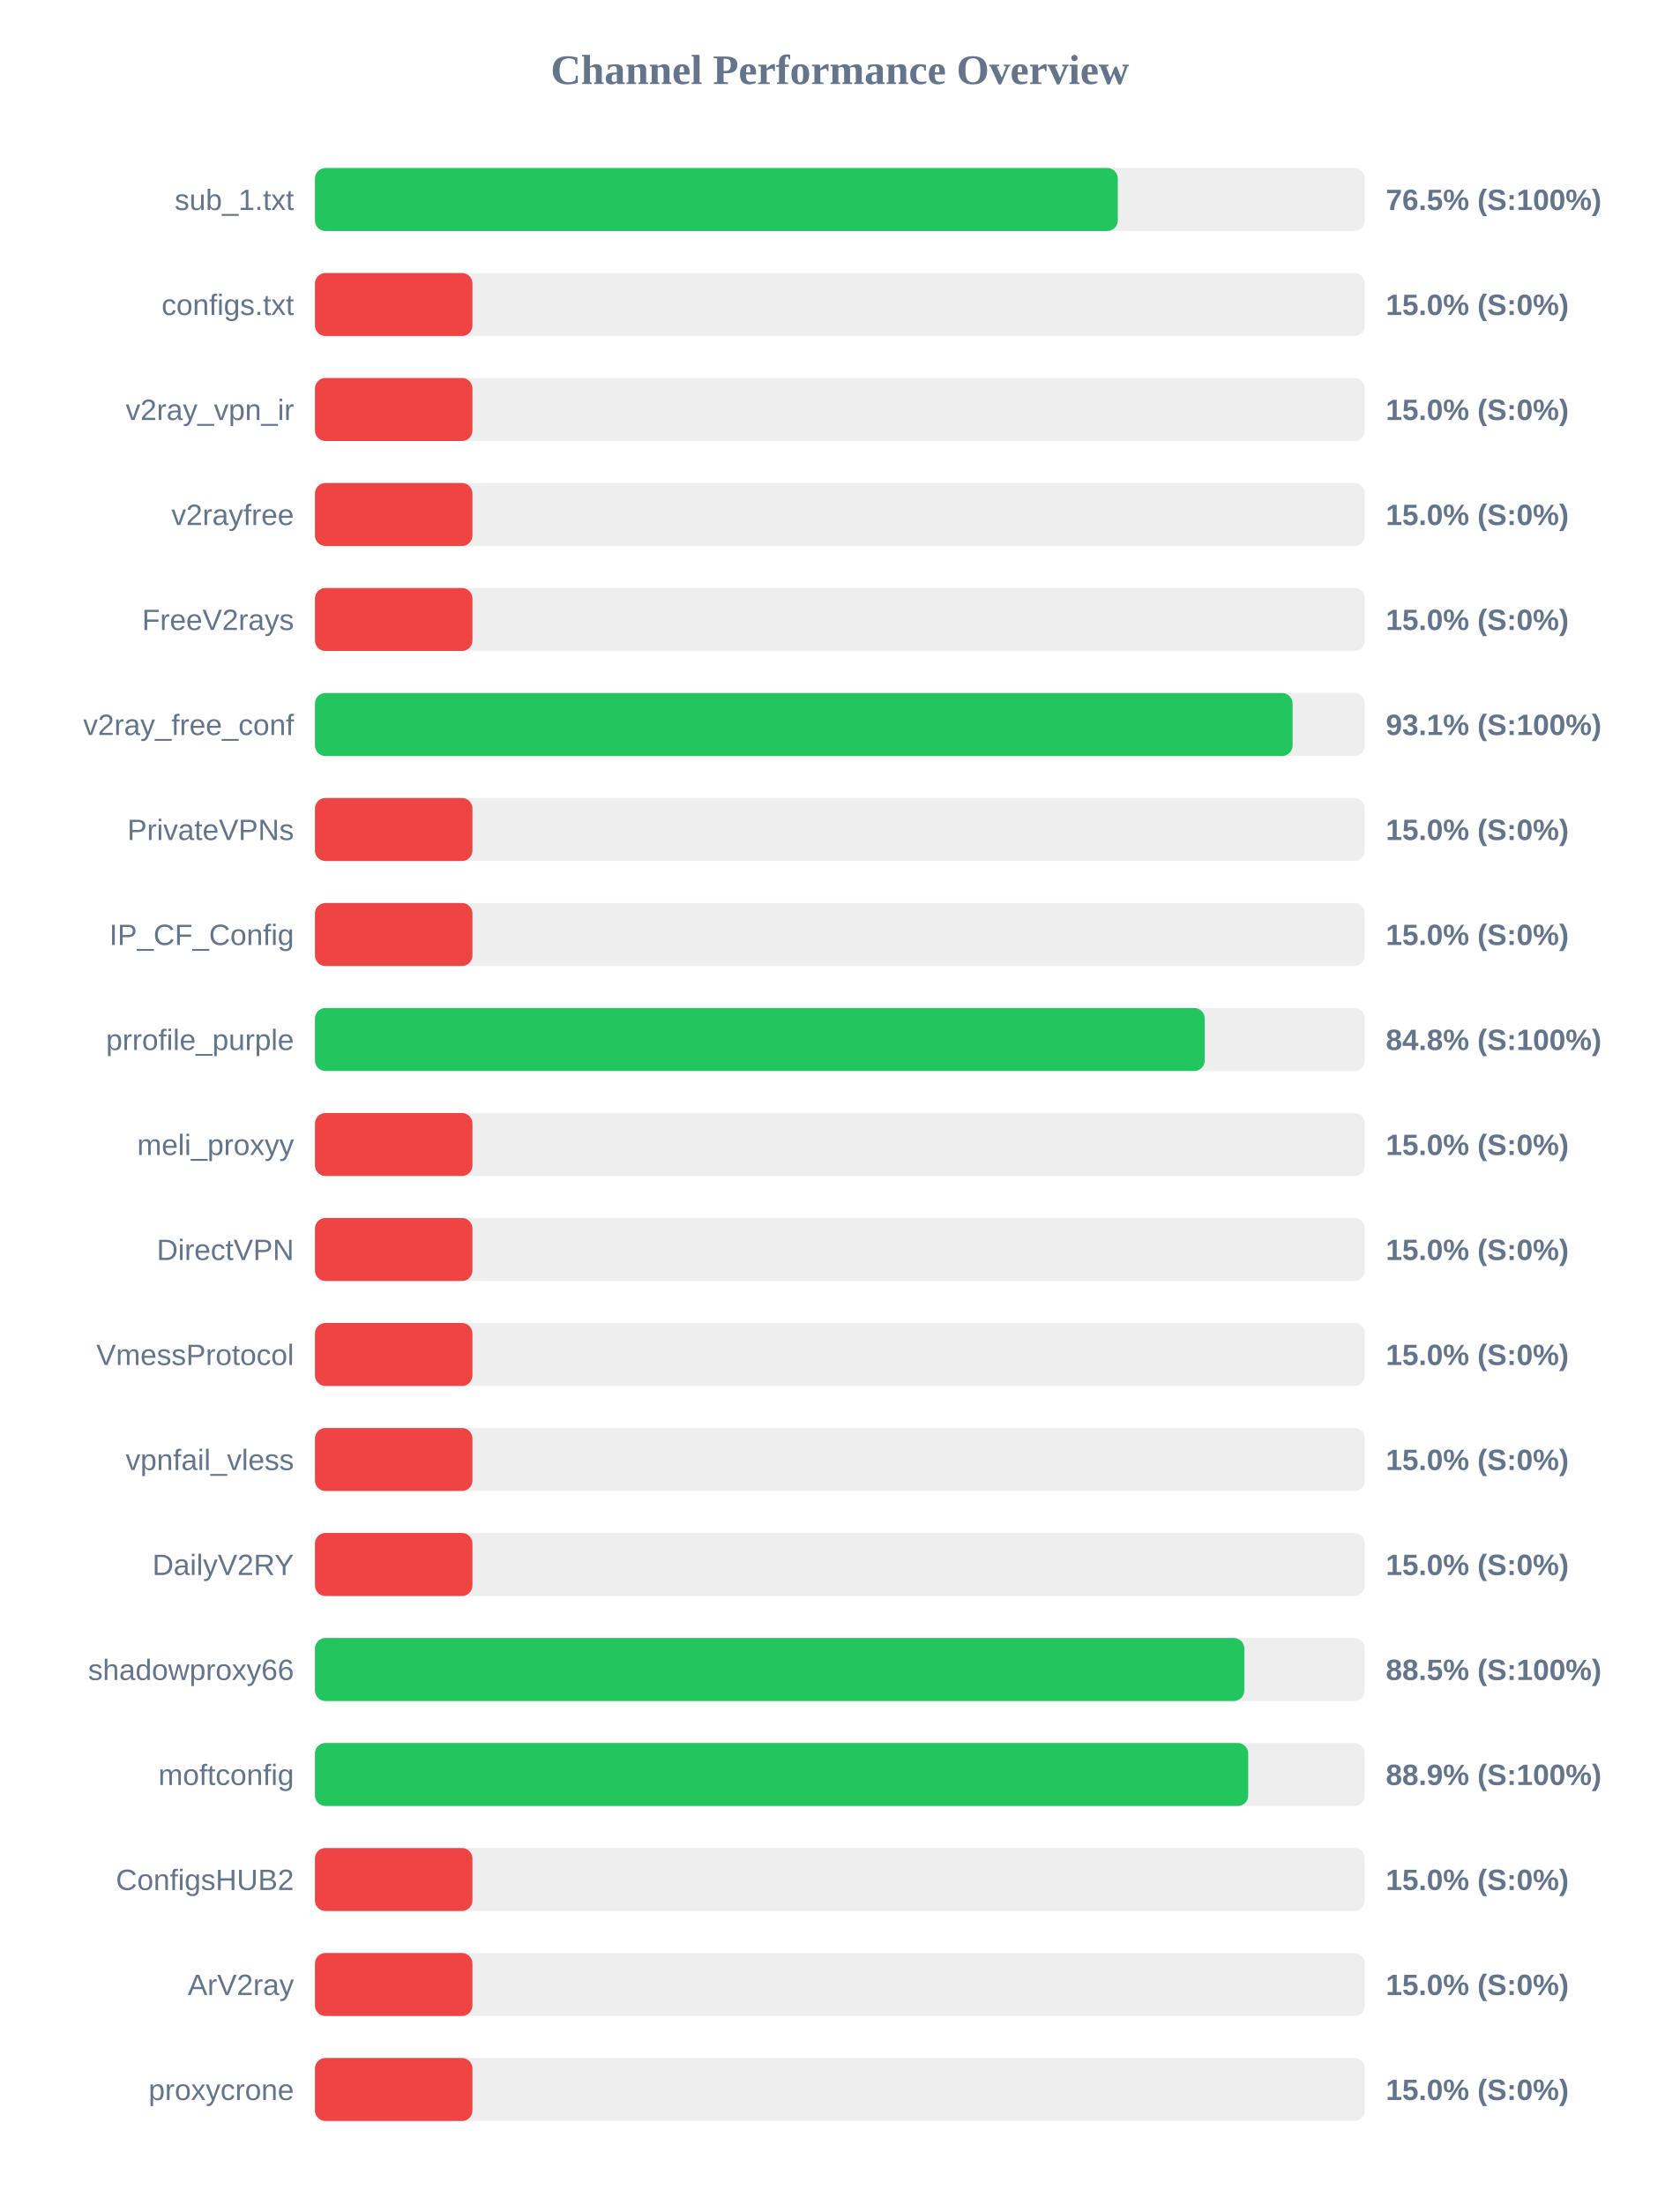
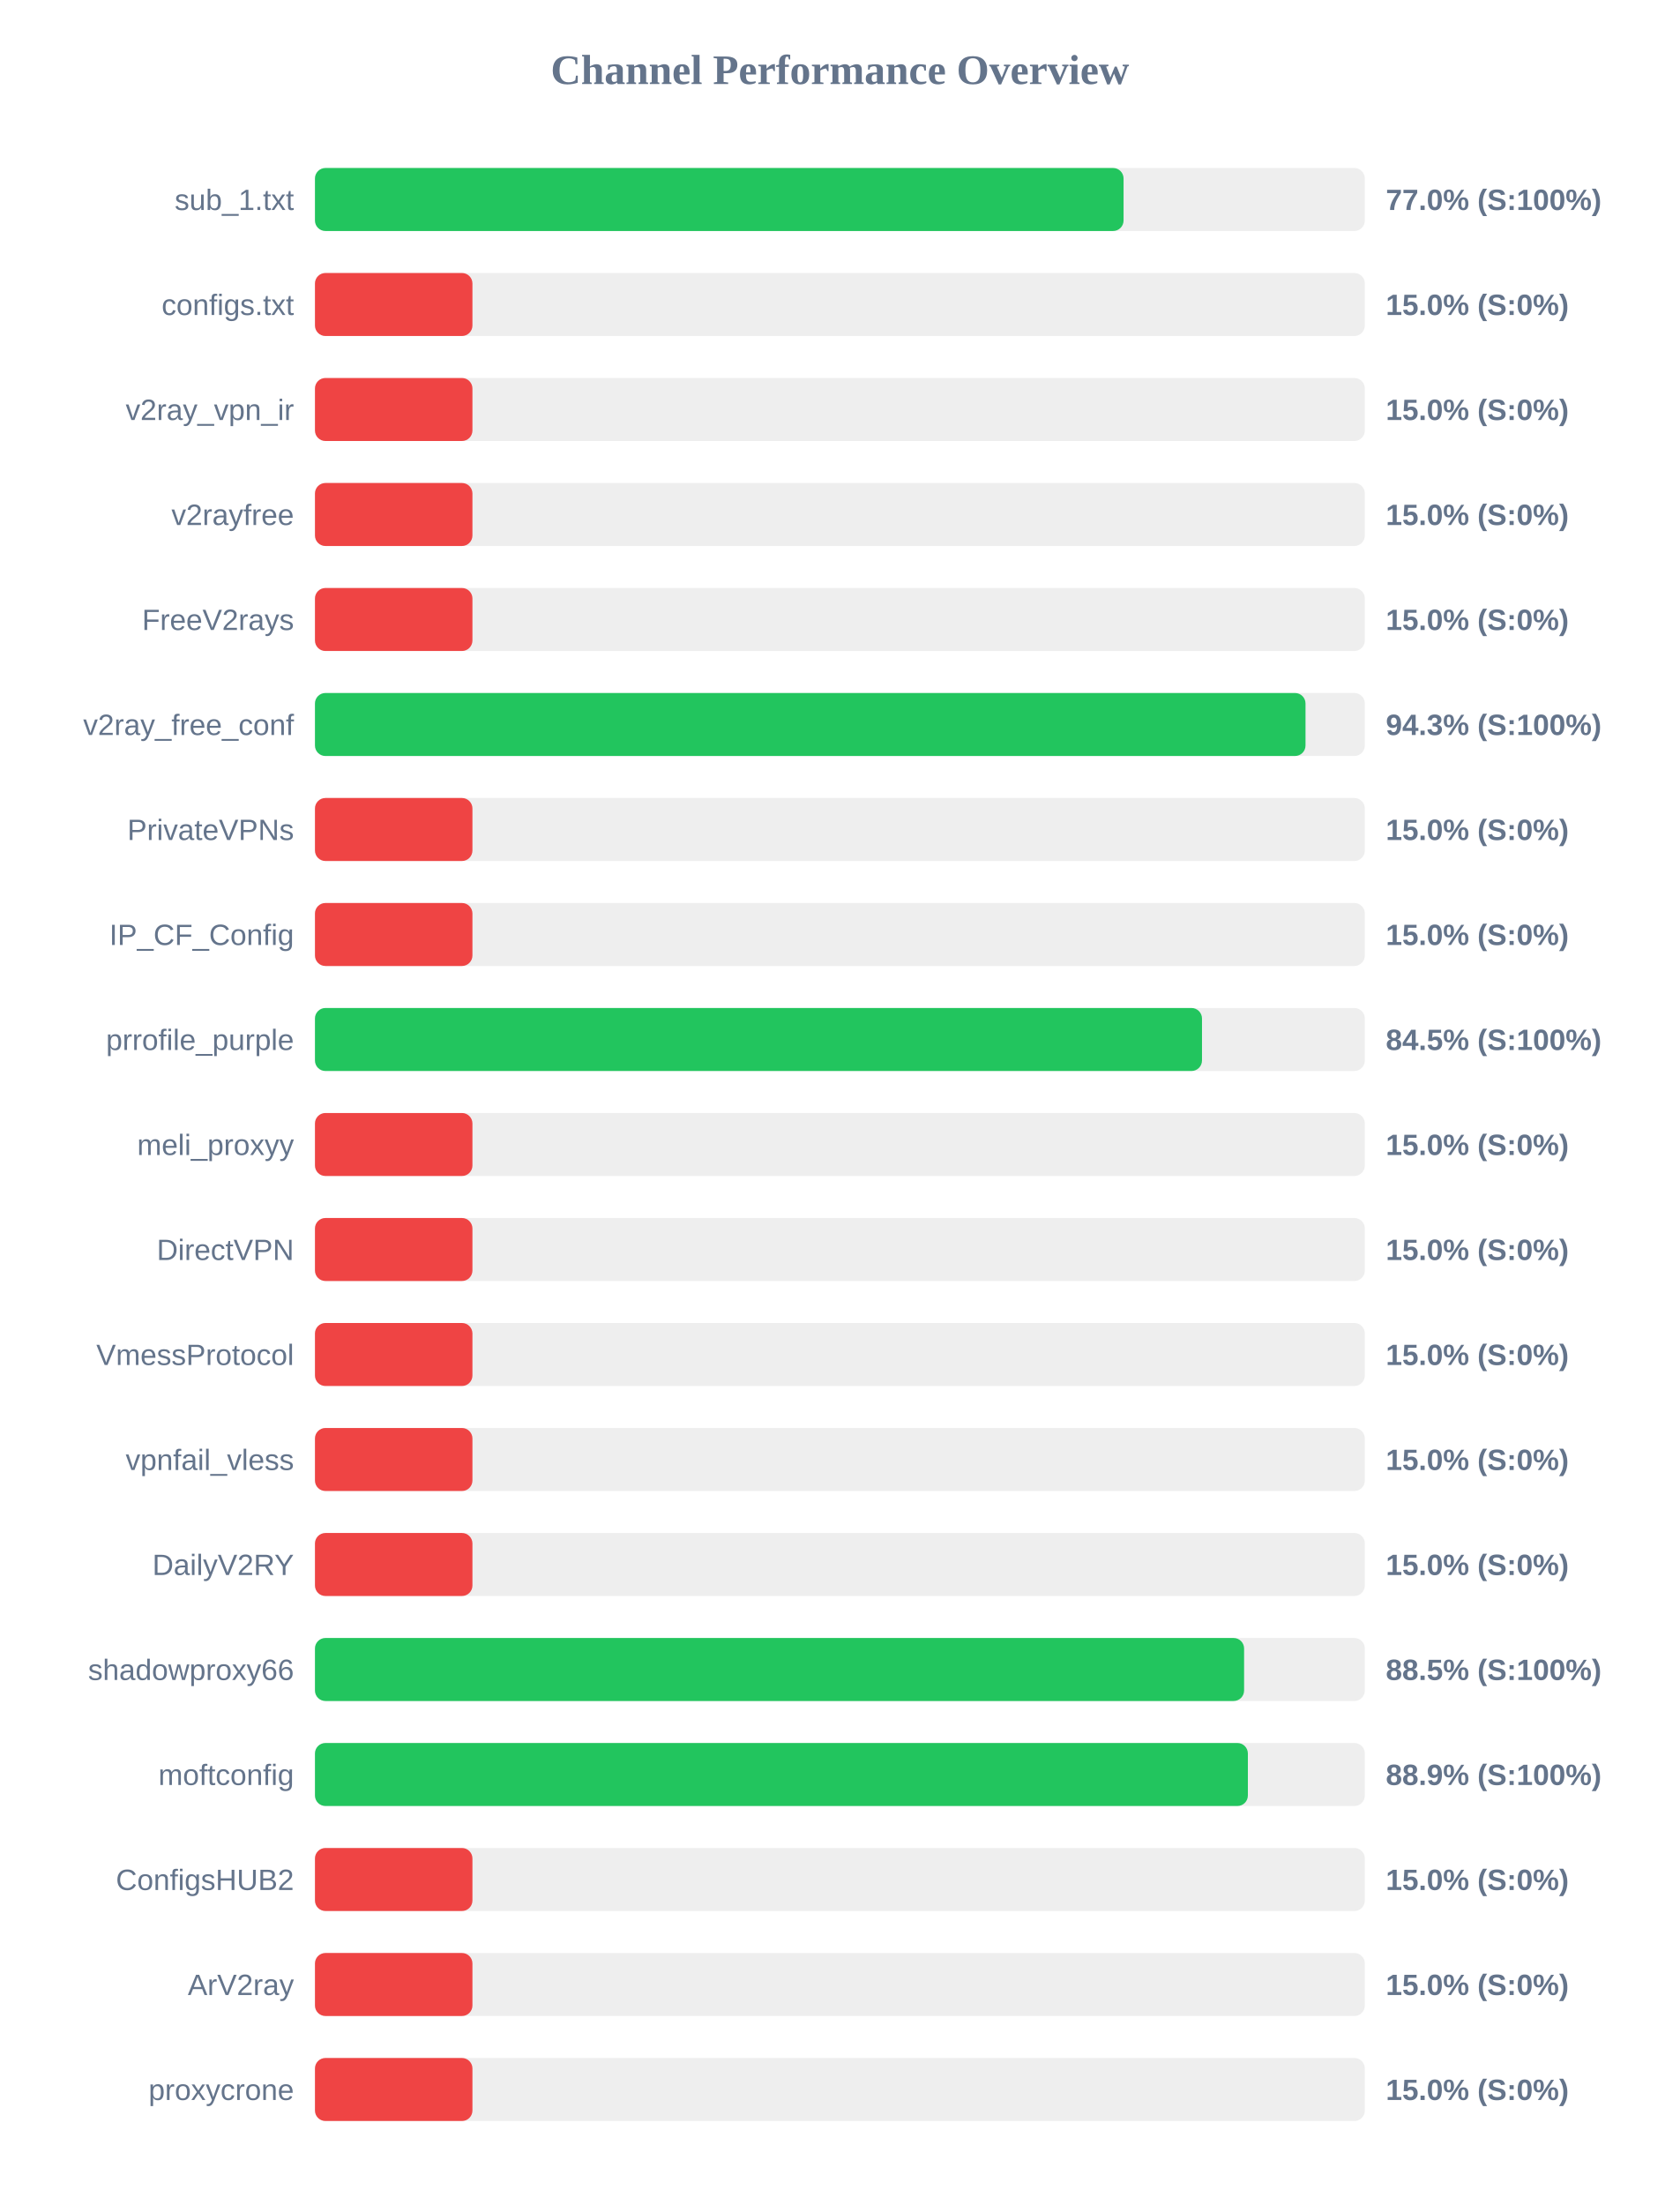
<svg xmlns="http://www.w3.org/2000/svg" width="800" height="1050" version="1.1">
  <style>
        .row { font: 14px Arial; fill: #64748b; }
        .score { font: bold 14px Arial; fill: #64748b; }
    </style>
  <text x="400" y="40" text-anchor="middle" font-size="20px" font-weight="bold" fill="#64748b">Channel Performance Overview</text>
  <rect x="150" y="80" width="500" height="30" fill="#eee" rx="5" />
-   <rect x="150" y="80" width="382.35" height="30" fill="#22c55e" rx="5" />
+   <rect x="150" y="80" width="385.1" height="30" fill="#22c55e" rx="5" />
  <text x="140" y="100" text-anchor="end" class="row">sub_1.txt</text>
-   <text x="660" y="100" text-anchor="start" class="score">76.5% (S:100%)</text>
+   <text x="660" y="100" text-anchor="start" class="score">77.0% (S:100%)</text>
  <rect x="150" y="130" width="500" height="30" fill="#eee" rx="5" />
  <rect x="150" y="130" width="75.0" height="30" fill="#ef4444" rx="5" />
  <text x="140" y="150" text-anchor="end" class="row">configs.txt</text>
  <text x="660" y="150" text-anchor="start" class="score">15.0% (S:0%)</text>
  <rect x="150" y="180" width="500" height="30" fill="#eee" rx="5" />
  <rect x="150" y="180" width="75.0" height="30" fill="#ef4444" rx="5" />
  <text x="140" y="200" text-anchor="end" class="row">v2ray_vpn_ir</text>
  <text x="660" y="200" text-anchor="start" class="score">15.0% (S:0%)</text>
  <rect x="150" y="230" width="500" height="30" fill="#eee" rx="5" />
  <rect x="150" y="230" width="75.0" height="30" fill="#ef4444" rx="5" />
  <text x="140" y="250" text-anchor="end" class="row">v2rayfree</text>
  <text x="660" y="250" text-anchor="start" class="score">15.0% (S:0%)</text>
  <rect x="150" y="280" width="500" height="30" fill="#eee" rx="5" />
  <rect x="150" y="280" width="75.0" height="30" fill="#ef4444" rx="5" />
  <text x="140" y="300" text-anchor="end" class="row">FreeV2rays</text>
  <text x="660" y="300" text-anchor="start" class="score">15.0% (S:0%)</text>
  <rect x="150" y="330" width="500" height="30" fill="#eee" rx="5" />
-   <rect x="150" y="330" width="465.6" height="30" fill="#22c55e" rx="5" />
+   <rect x="150" y="330" width="471.75" height="30" fill="#22c55e" rx="5" />
  <text x="140" y="350" text-anchor="end" class="row">v2ray_free_conf</text>
-   <text x="660" y="350" text-anchor="start" class="score">93.1% (S:100%)</text>
+   <text x="660" y="350" text-anchor="start" class="score">94.3% (S:100%)</text>
  <rect x="150" y="380" width="500" height="30" fill="#eee" rx="5" />
  <rect x="150" y="380" width="75.0" height="30" fill="#ef4444" rx="5" />
  <text x="140" y="400" text-anchor="end" class="row">PrivateVPNs</text>
  <text x="660" y="400" text-anchor="start" class="score">15.0% (S:0%)</text>
  <rect x="150" y="430" width="500" height="30" fill="#eee" rx="5" />
  <rect x="150" y="430" width="75.0" height="30" fill="#ef4444" rx="5" />
  <text x="140" y="450" text-anchor="end" class="row">IP_CF_Config</text>
  <text x="660" y="450" text-anchor="start" class="score">15.0% (S:0%)</text>
  <rect x="150" y="480" width="500" height="30" fill="#eee" rx="5" />
-   <rect x="150" y="480" width="423.75" height="30" fill="#22c55e" rx="5" />
+   <rect x="150" y="480" width="422.45" height="30" fill="#22c55e" rx="5" />
  <text x="140" y="500" text-anchor="end" class="row">prrofile_purple</text>
-   <text x="660" y="500" text-anchor="start" class="score">84.8% (S:100%)</text>
+   <text x="660" y="500" text-anchor="start" class="score">84.5% (S:100%)</text>
  <rect x="150" y="530" width="500" height="30" fill="#eee" rx="5" />
  <rect x="150" y="530" width="75.0" height="30" fill="#ef4444" rx="5" />
  <text x="140" y="550" text-anchor="end" class="row">meli_proxyy</text>
  <text x="660" y="550" text-anchor="start" class="score">15.0% (S:0%)</text>
  <rect x="150" y="580" width="500" height="30" fill="#eee" rx="5" />
  <rect x="150" y="580" width="75.0" height="30" fill="#ef4444" rx="5" />
  <text x="140" y="600" text-anchor="end" class="row">DirectVPN</text>
  <text x="660" y="600" text-anchor="start" class="score">15.0% (S:0%)</text>
  <rect x="150" y="630" width="500" height="30" fill="#eee" rx="5" />
  <rect x="150" y="630" width="75.0" height="30" fill="#ef4444" rx="5" />
  <text x="140" y="650" text-anchor="end" class="row">VmessProtocol</text>
  <text x="660" y="650" text-anchor="start" class="score">15.0% (S:0%)</text>
  <rect x="150" y="680" width="500" height="30" fill="#eee" rx="5" />
  <rect x="150" y="680" width="75.0" height="30" fill="#ef4444" rx="5" />
  <text x="140" y="700" text-anchor="end" class="row">vpnfail_vless</text>
  <text x="660" y="700" text-anchor="start" class="score">15.0% (S:0%)</text>
  <rect x="150" y="730" width="500" height="30" fill="#eee" rx="5" />
  <rect x="150" y="730" width="75.0" height="30" fill="#ef4444" rx="5" />
  <text x="140" y="750" text-anchor="end" class="row">DailyV2RY</text>
  <text x="660" y="750" text-anchor="start" class="score">15.0% (S:0%)</text>
  <rect x="150" y="780" width="500" height="30" fill="#eee" rx="5" />
-   <rect x="150" y="780" width="442.6" height="30" fill="#22c55e" rx="5" />
+   <rect x="150" y="780" width="442.5" height="30" fill="#22c55e" rx="5" />
  <text x="140" y="800" text-anchor="end" class="row">shadowproxy66</text>
  <text x="660" y="800" text-anchor="start" class="score">88.5% (S:100%)</text>
  <rect x="150" y="830" width="500" height="30" fill="#eee" rx="5" />
-   <rect x="150" y="830" width="444.45" height="30" fill="#22c55e" rx="5" />
+   <rect x="150" y="830" width="444.3" height="30" fill="#22c55e" rx="5" />
  <text x="140" y="850" text-anchor="end" class="row">moftconfig</text>
  <text x="660" y="850" text-anchor="start" class="score">88.9% (S:100%)</text>
  <rect x="150" y="880" width="500" height="30" fill="#eee" rx="5" />
  <rect x="150" y="880" width="75.0" height="30" fill="#ef4444" rx="5" />
  <text x="140" y="900" text-anchor="end" class="row">ConfigsHUB2</text>
  <text x="660" y="900" text-anchor="start" class="score">15.0% (S:0%)</text>
  <rect x="150" y="930" width="500" height="30" fill="#eee" rx="5" />
  <rect x="150" y="930" width="75.0" height="30" fill="#ef4444" rx="5" />
  <text x="140" y="950" text-anchor="end" class="row">ArV2ray</text>
  <text x="660" y="950" text-anchor="start" class="score">15.0% (S:0%)</text>
  <rect x="150" y="980" width="500" height="30" fill="#eee" rx="5" />
  <rect x="150" y="980" width="75.0" height="30" fill="#ef4444" rx="5" />
  <text x="140" y="1000" text-anchor="end" class="row">proxycrone</text>
  <text x="660" y="1000" text-anchor="start" class="score">15.0% (S:0%)</text>
</svg>
